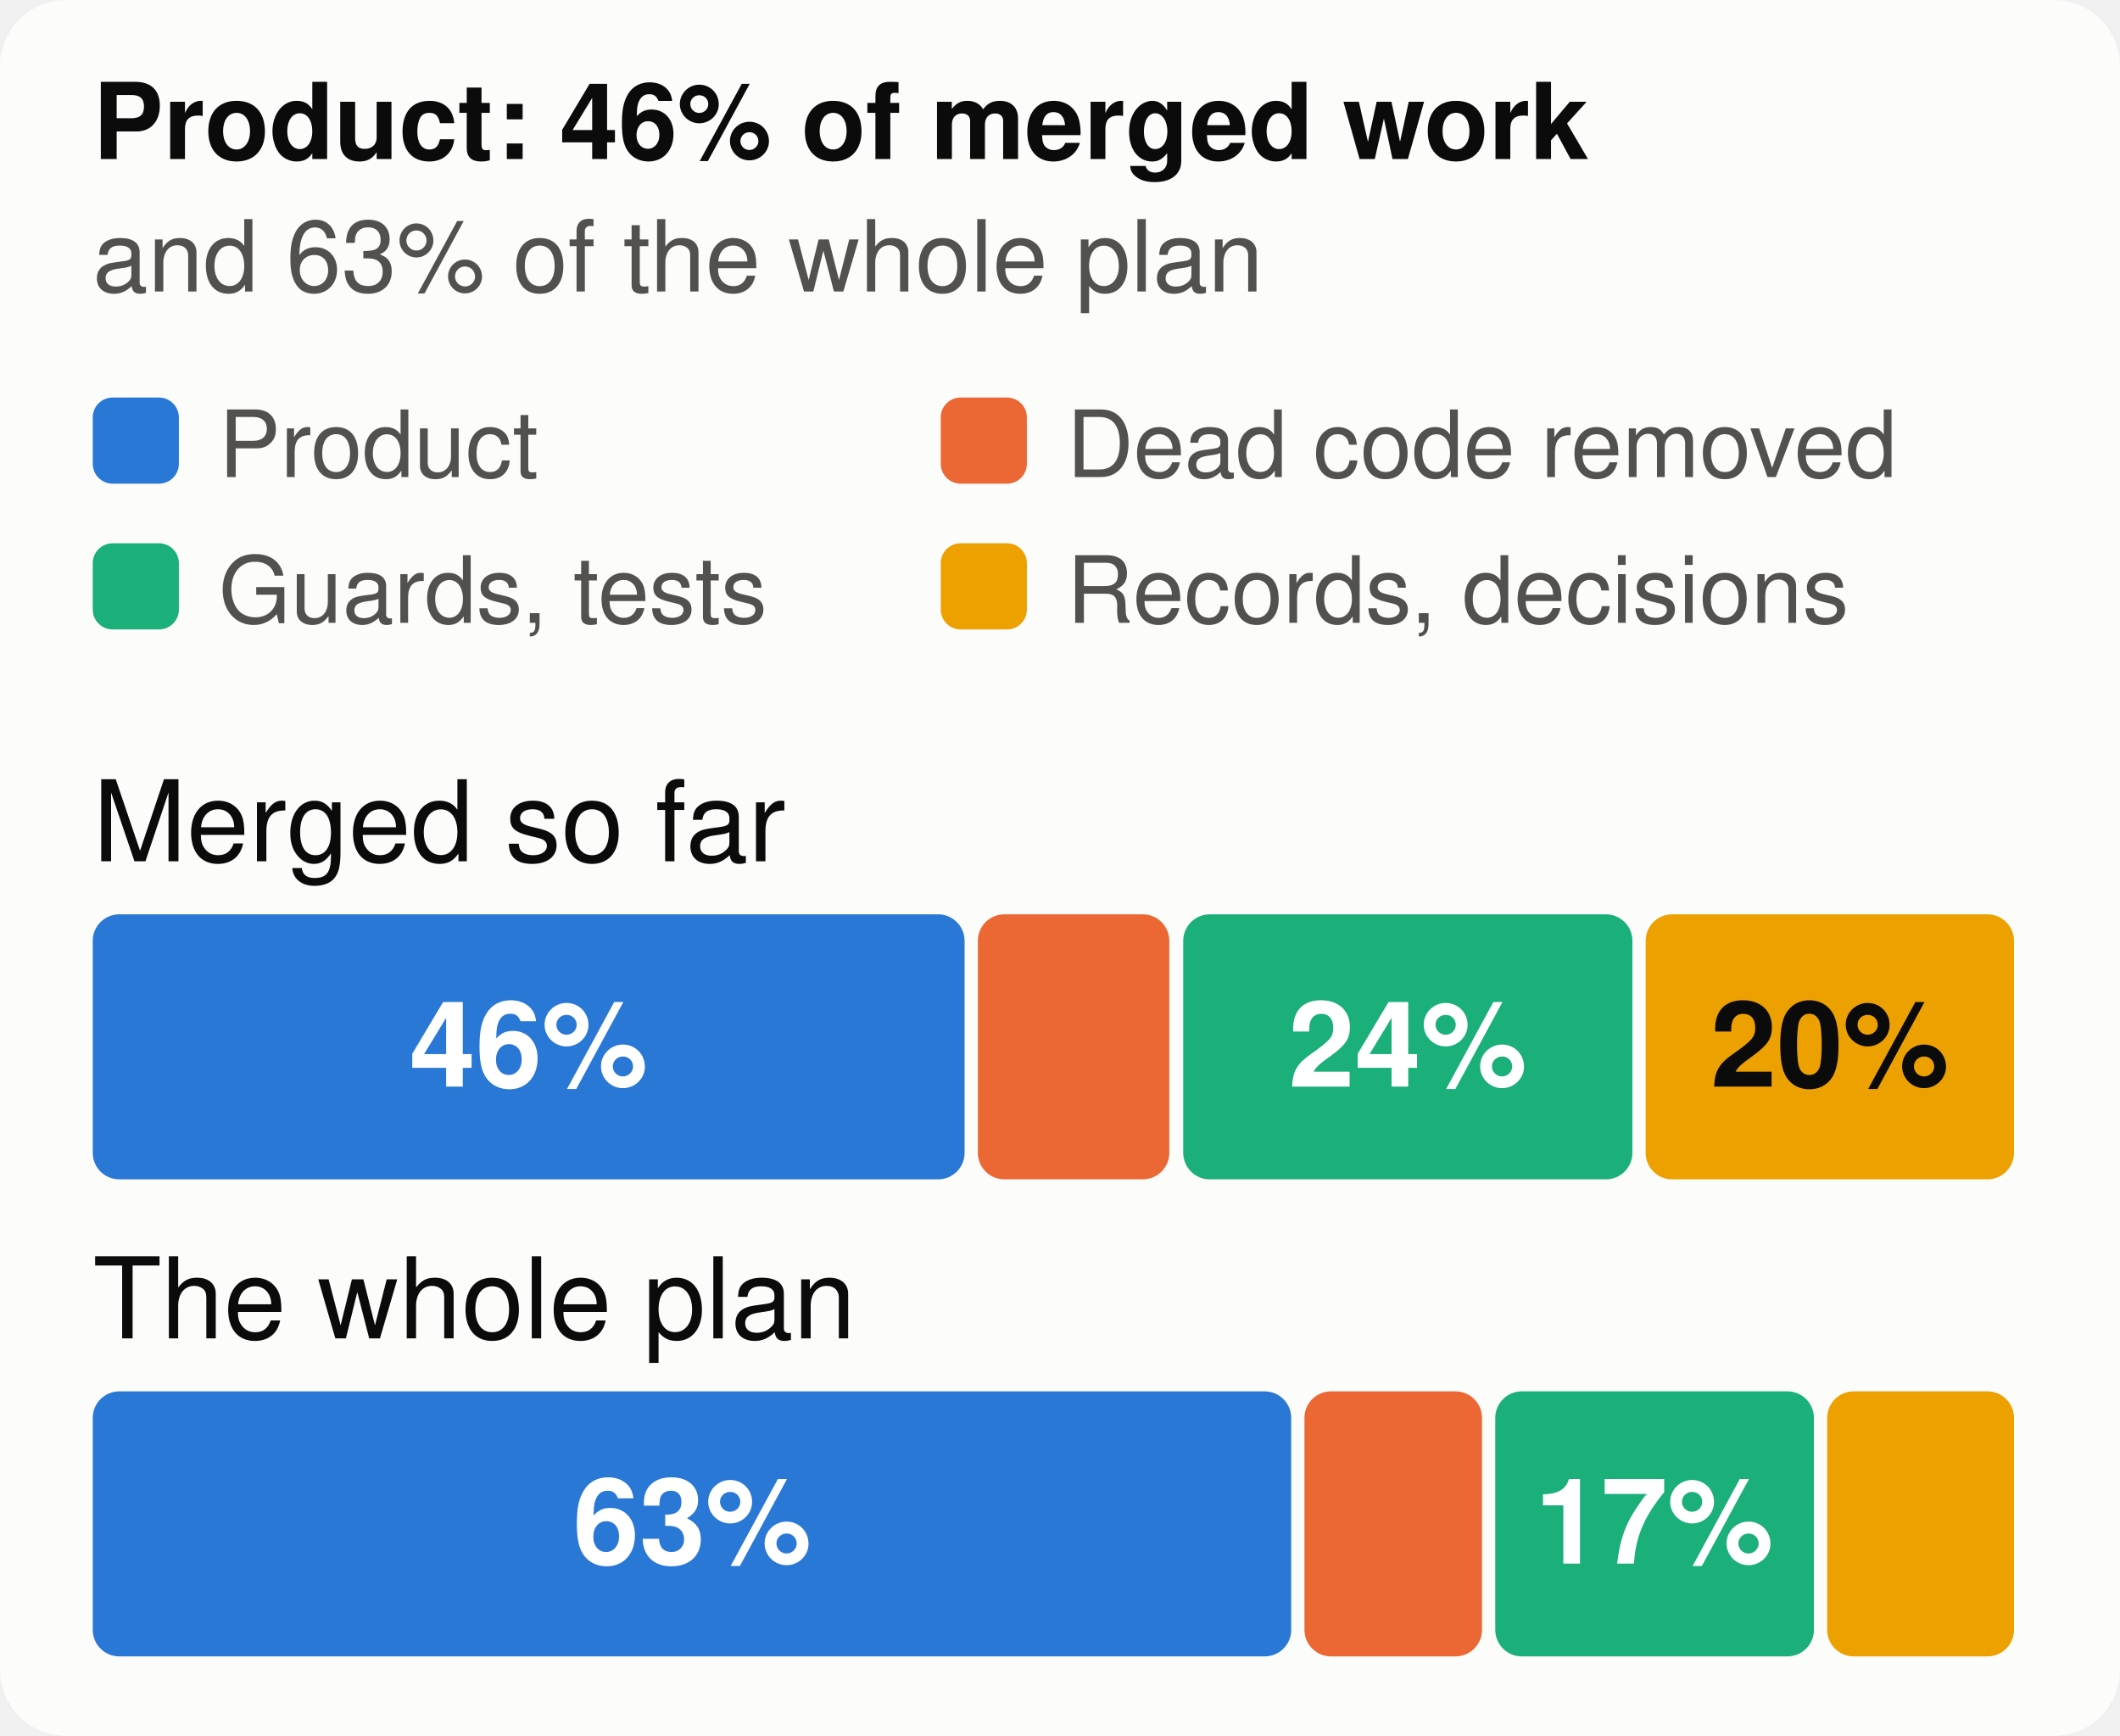
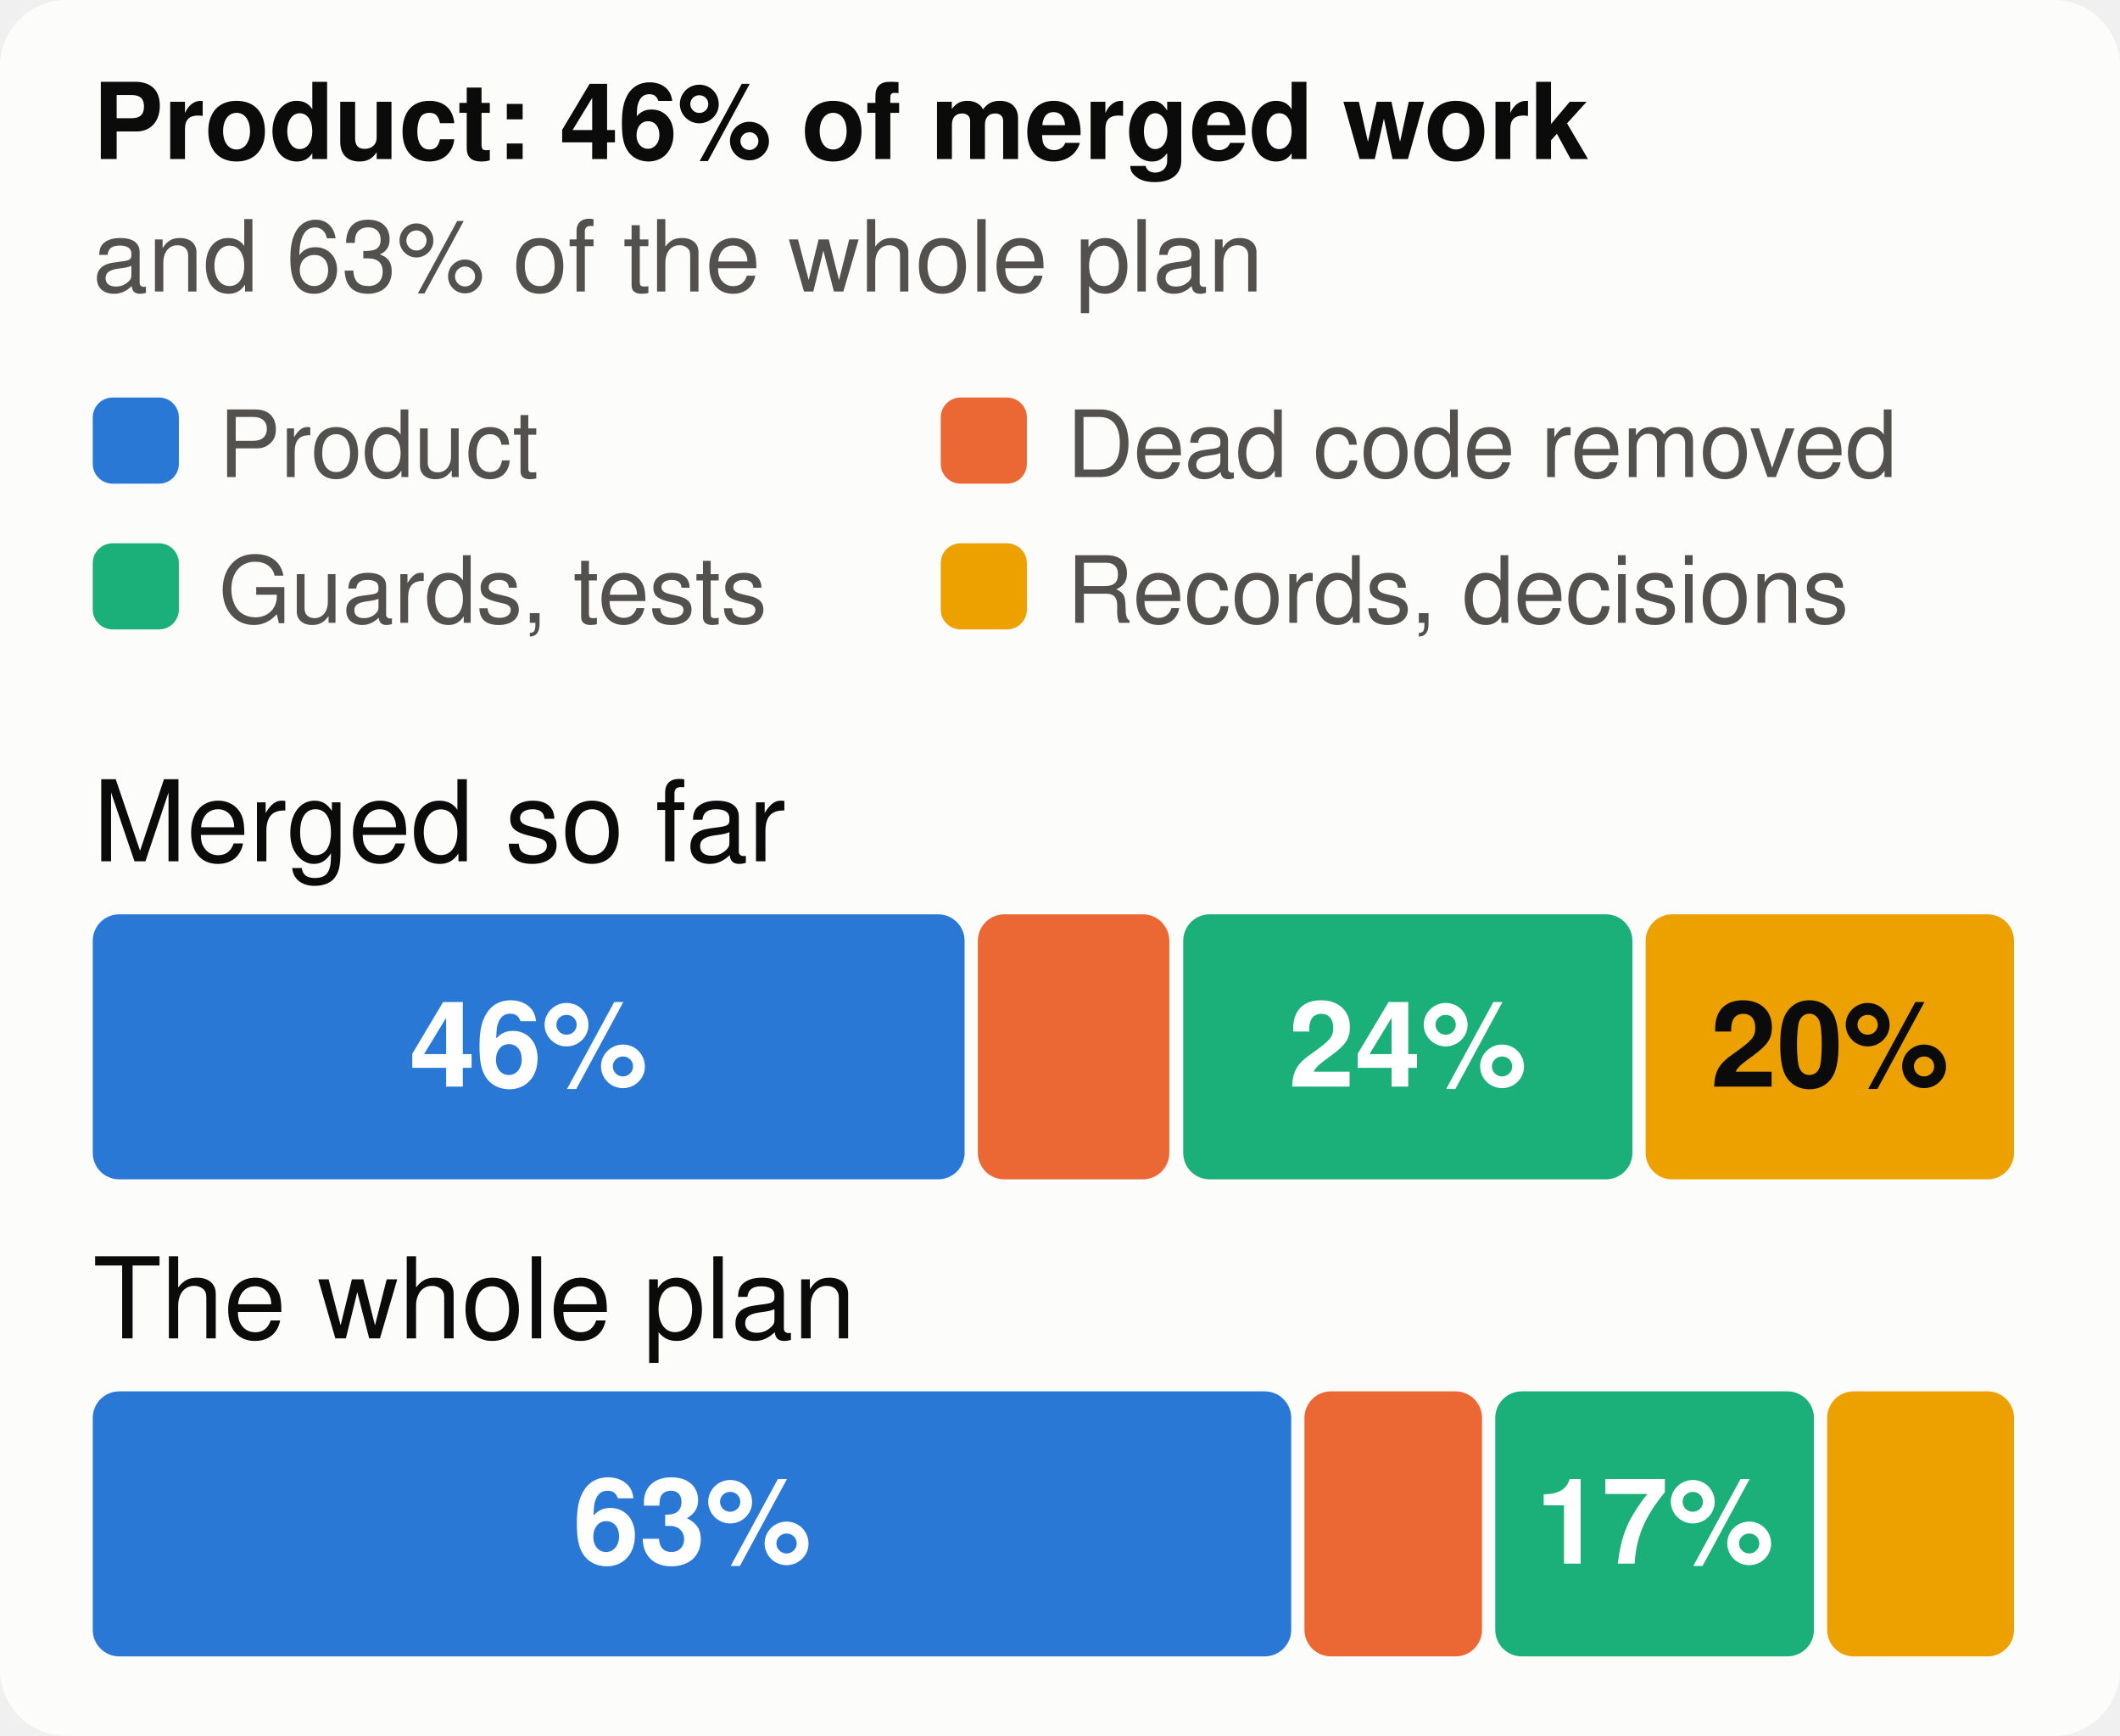
<svg xmlns="http://www.w3.org/2000/svg" viewBox="0 0 320 262" width="320" height="262" font-family="system-ui,-apple-system,Segoe UI,Helvetica,Arial,sans-serif" font-size="18" role="img" aria-label="The merged work and the whole plan, by kind of work">
  <style>.h{paint-order:stroke;stroke:#fcfcfb;stroke-width:3px;stroke-linejoin:round}.rg{stroke:#fcfcfb}@media (prefers-color-scheme: dark){.bg{fill:#1a1a19}.t1{fill:#f0efec}.t2{fill:#c3c2b7}.gr{stroke:#2c2c2a}.ax{stroke:#383835}.ld{stroke:#383835}.br{stroke:#c3c2b7}.m{stroke:#3987e5}.dp{stroke:#d95926}.v{stroke:#199e70}.i2{stroke:#c3c2b7}.i1{stroke:#f0efec}.f1{fill:#3987e5}.f2{fill:#d95926}.f3{fill:#199e70}.f4{fill:#c98500}.ev{fill:#c3c2b7}.inv{fill:#1a1a19}.done{fill:#cde2fb}.todo{fill:#52514e}.tile{fill:#262624}.h,.rg{stroke:#1a1a19}}</style>
  <rect width="320" height="262" rx="10" class="bg" fill="#fcfcfb" />
  <text x="14" y="24" class="t1" fill="#0b0b0b" font-size="16" font-weight="700">Product: 46% of merged work</text>
  <text x="14" y="44" class="t2" fill="#52514e" font-size="15">and 63% of the whole plan</text>
  <rect x="14" y="60" width="13" height="13" rx="3" class="f1" fill="#2a78d6" />
  <text x="33" y="72" class="t2" fill="#52514e" font-size="14">Product</text>
  <rect x="142" y="60" width="13" height="13" rx="3" class="f2" fill="#eb6834" />
  <text x="161" y="72" class="t2" fill="#52514e" font-size="14">Dead code removed</text>
  <rect x="14" y="82" width="13" height="13" rx="3" class="f3" fill="#1baf7a" />
  <text x="33" y="94" class="t2" fill="#52514e" font-size="14">Guards, tests</text>
  <rect x="142" y="82" width="13" height="13" rx="3" class="f4" fill="#eda100" />
  <text x="161" y="94" class="t2" fill="#52514e" font-size="14">Records, decisions</text>
  <text x="14" y="130" class="t1" fill="#0b0b0b" font-size="17">Merged so far</text>
  <rect x="14.0" y="138" width="131.6" height="40" rx="4" class="f1" fill="#2a78d6" />
  <text x="79.8" y="164" text-anchor="middle" fill="#ffffff" font-size="18" font-weight="700">46%</text>
  <rect x="147.6" y="138" width="28.9" height="40" rx="4" class="f2" fill="#eb6834" />
  <rect x="178.6" y="138" width="67.8" height="40" rx="4" class="f3" fill="#1baf7a" />
  <text x="212.5" y="164" text-anchor="middle" fill="#ffffff" font-size="18" font-weight="700">24%</text>
  <rect x="248.4" y="138" width="55.6" height="40" rx="4" class="f4" fill="#eda100" />
  <text x="276.2" y="164" text-anchor="middle" fill="#0b0b0b" font-size="18" font-weight="700">20%</text>
  <text x="14" y="202" class="t1" fill="#0b0b0b" font-size="17">The whole plan</text>
  <rect x="14.0" y="210" width="180.9" height="40" rx="4" class="f1" fill="#2a78d6" />
  <text x="104.5" y="236" text-anchor="middle" fill="#ffffff" font-size="18" font-weight="700">63%</text>
  <rect x="196.9" y="210" width="26.8" height="40" rx="4" class="f2" fill="#eb6834" />
  <rect x="225.7" y="210" width="48.1" height="40" rx="4" class="f3" fill="#1baf7a" />
-   <text x="249.7" y="236" text-anchor="middle" fill="#ffffff" font-size="18" font-weight="700">17%</text>
+   <text x="249.8" y="236" text-anchor="middle" fill="#ffffff" font-size="18" font-weight="700">17%</text>
  <rect x="275.8" y="210" width="28.2" height="40" rx="4" class="f4" fill="#eda100" />
</svg>
